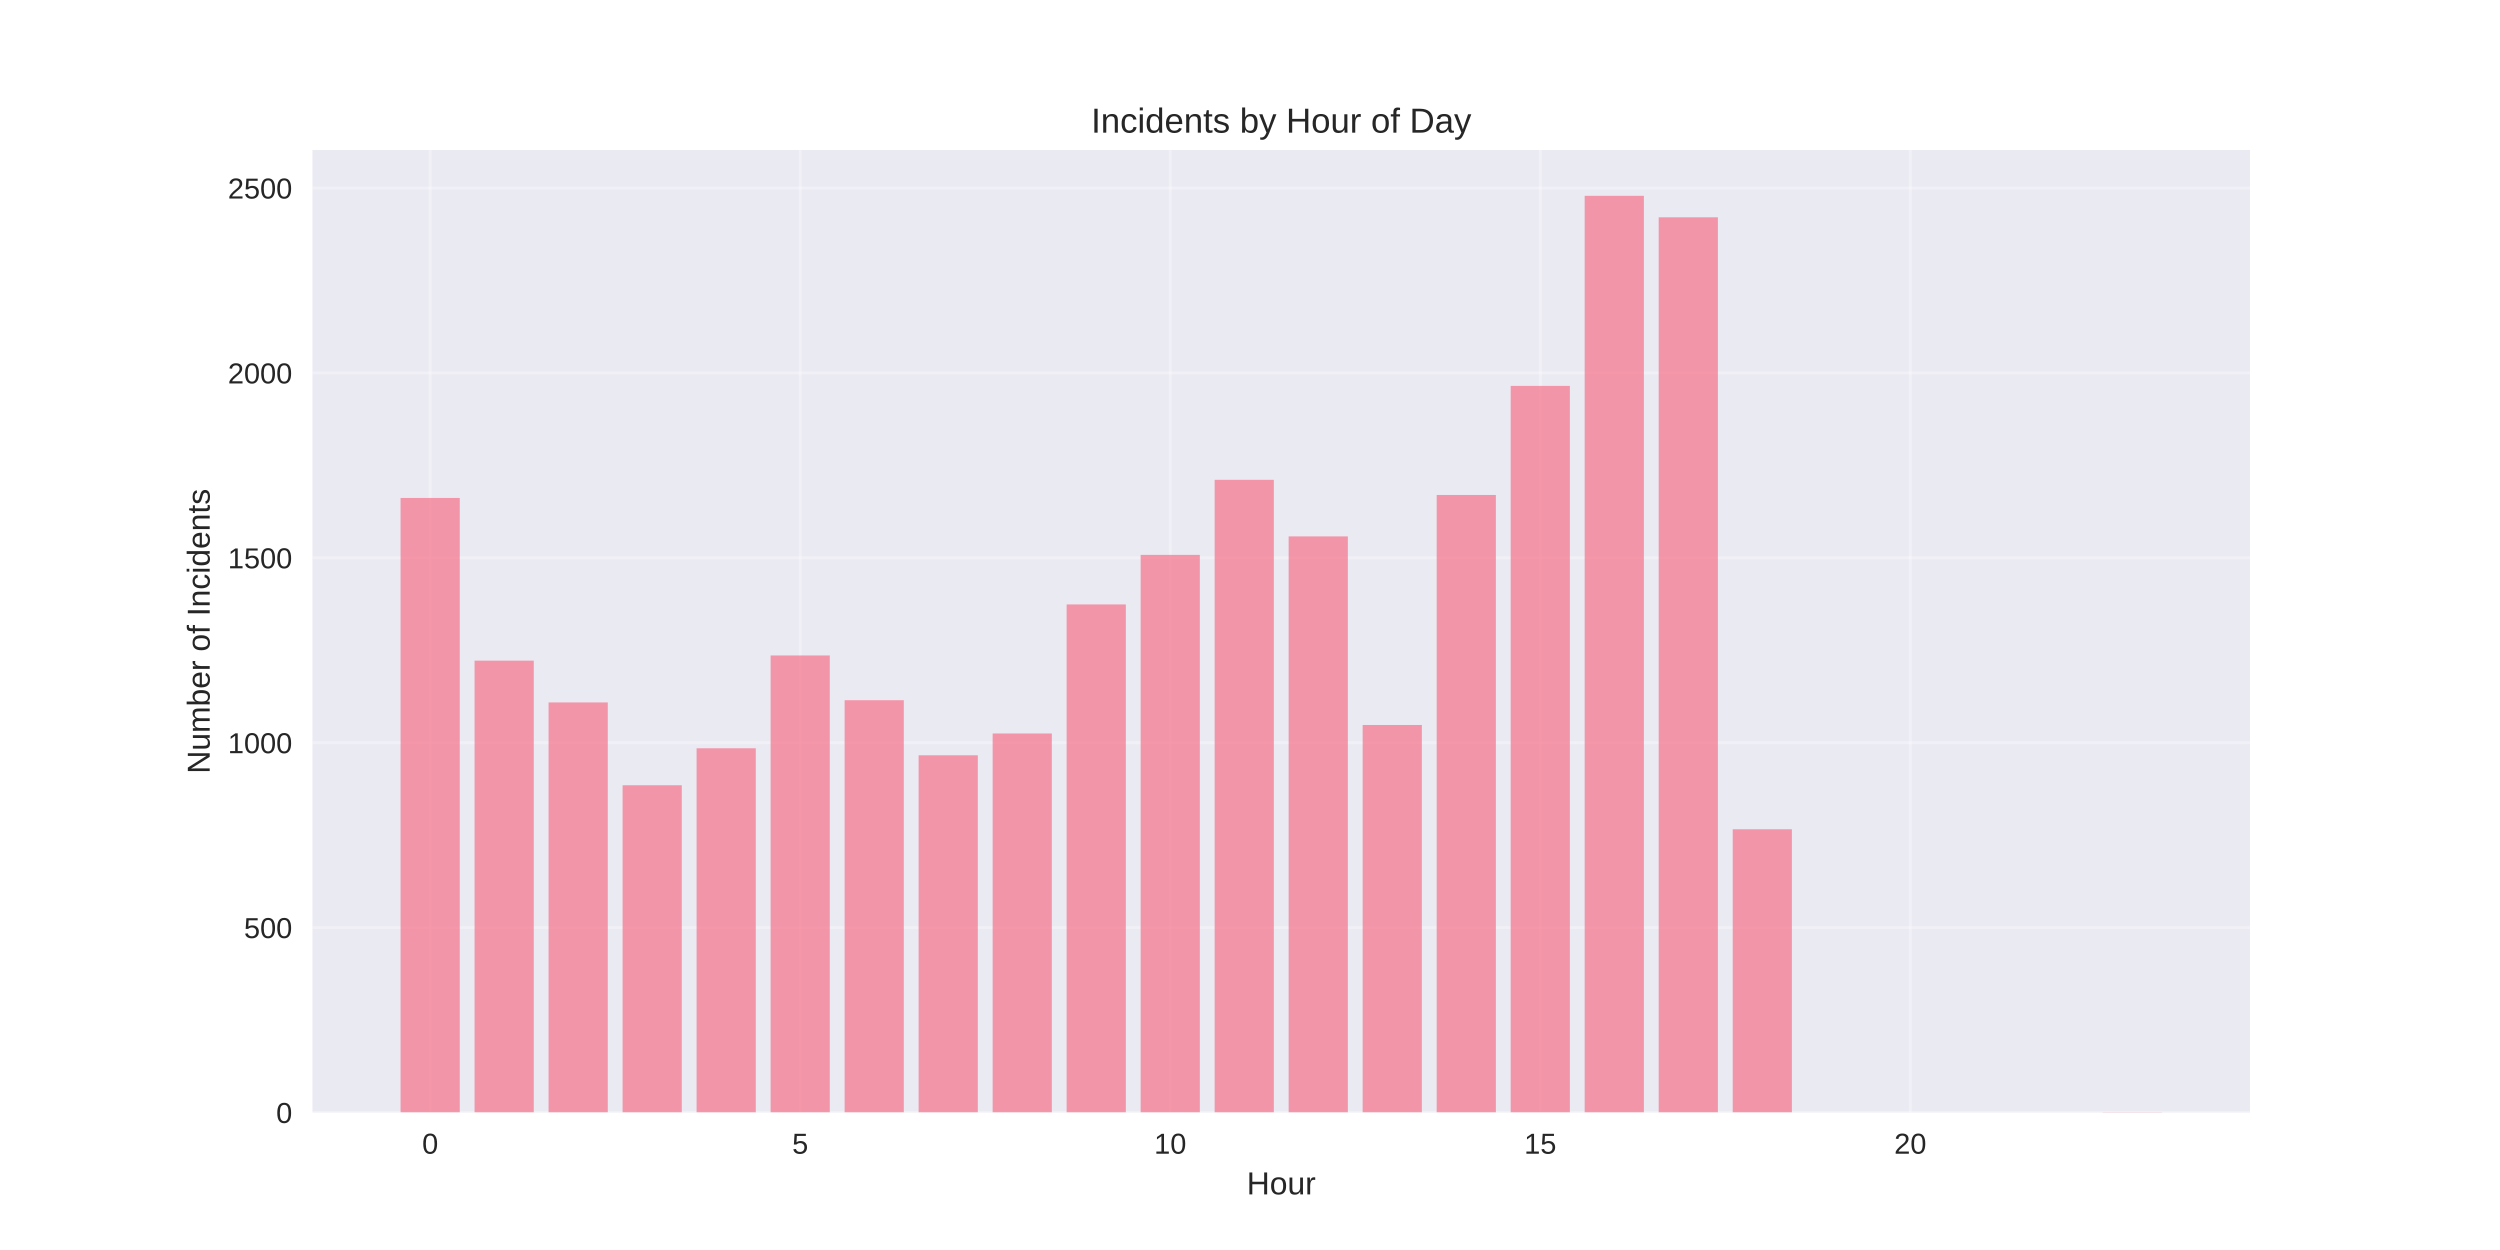
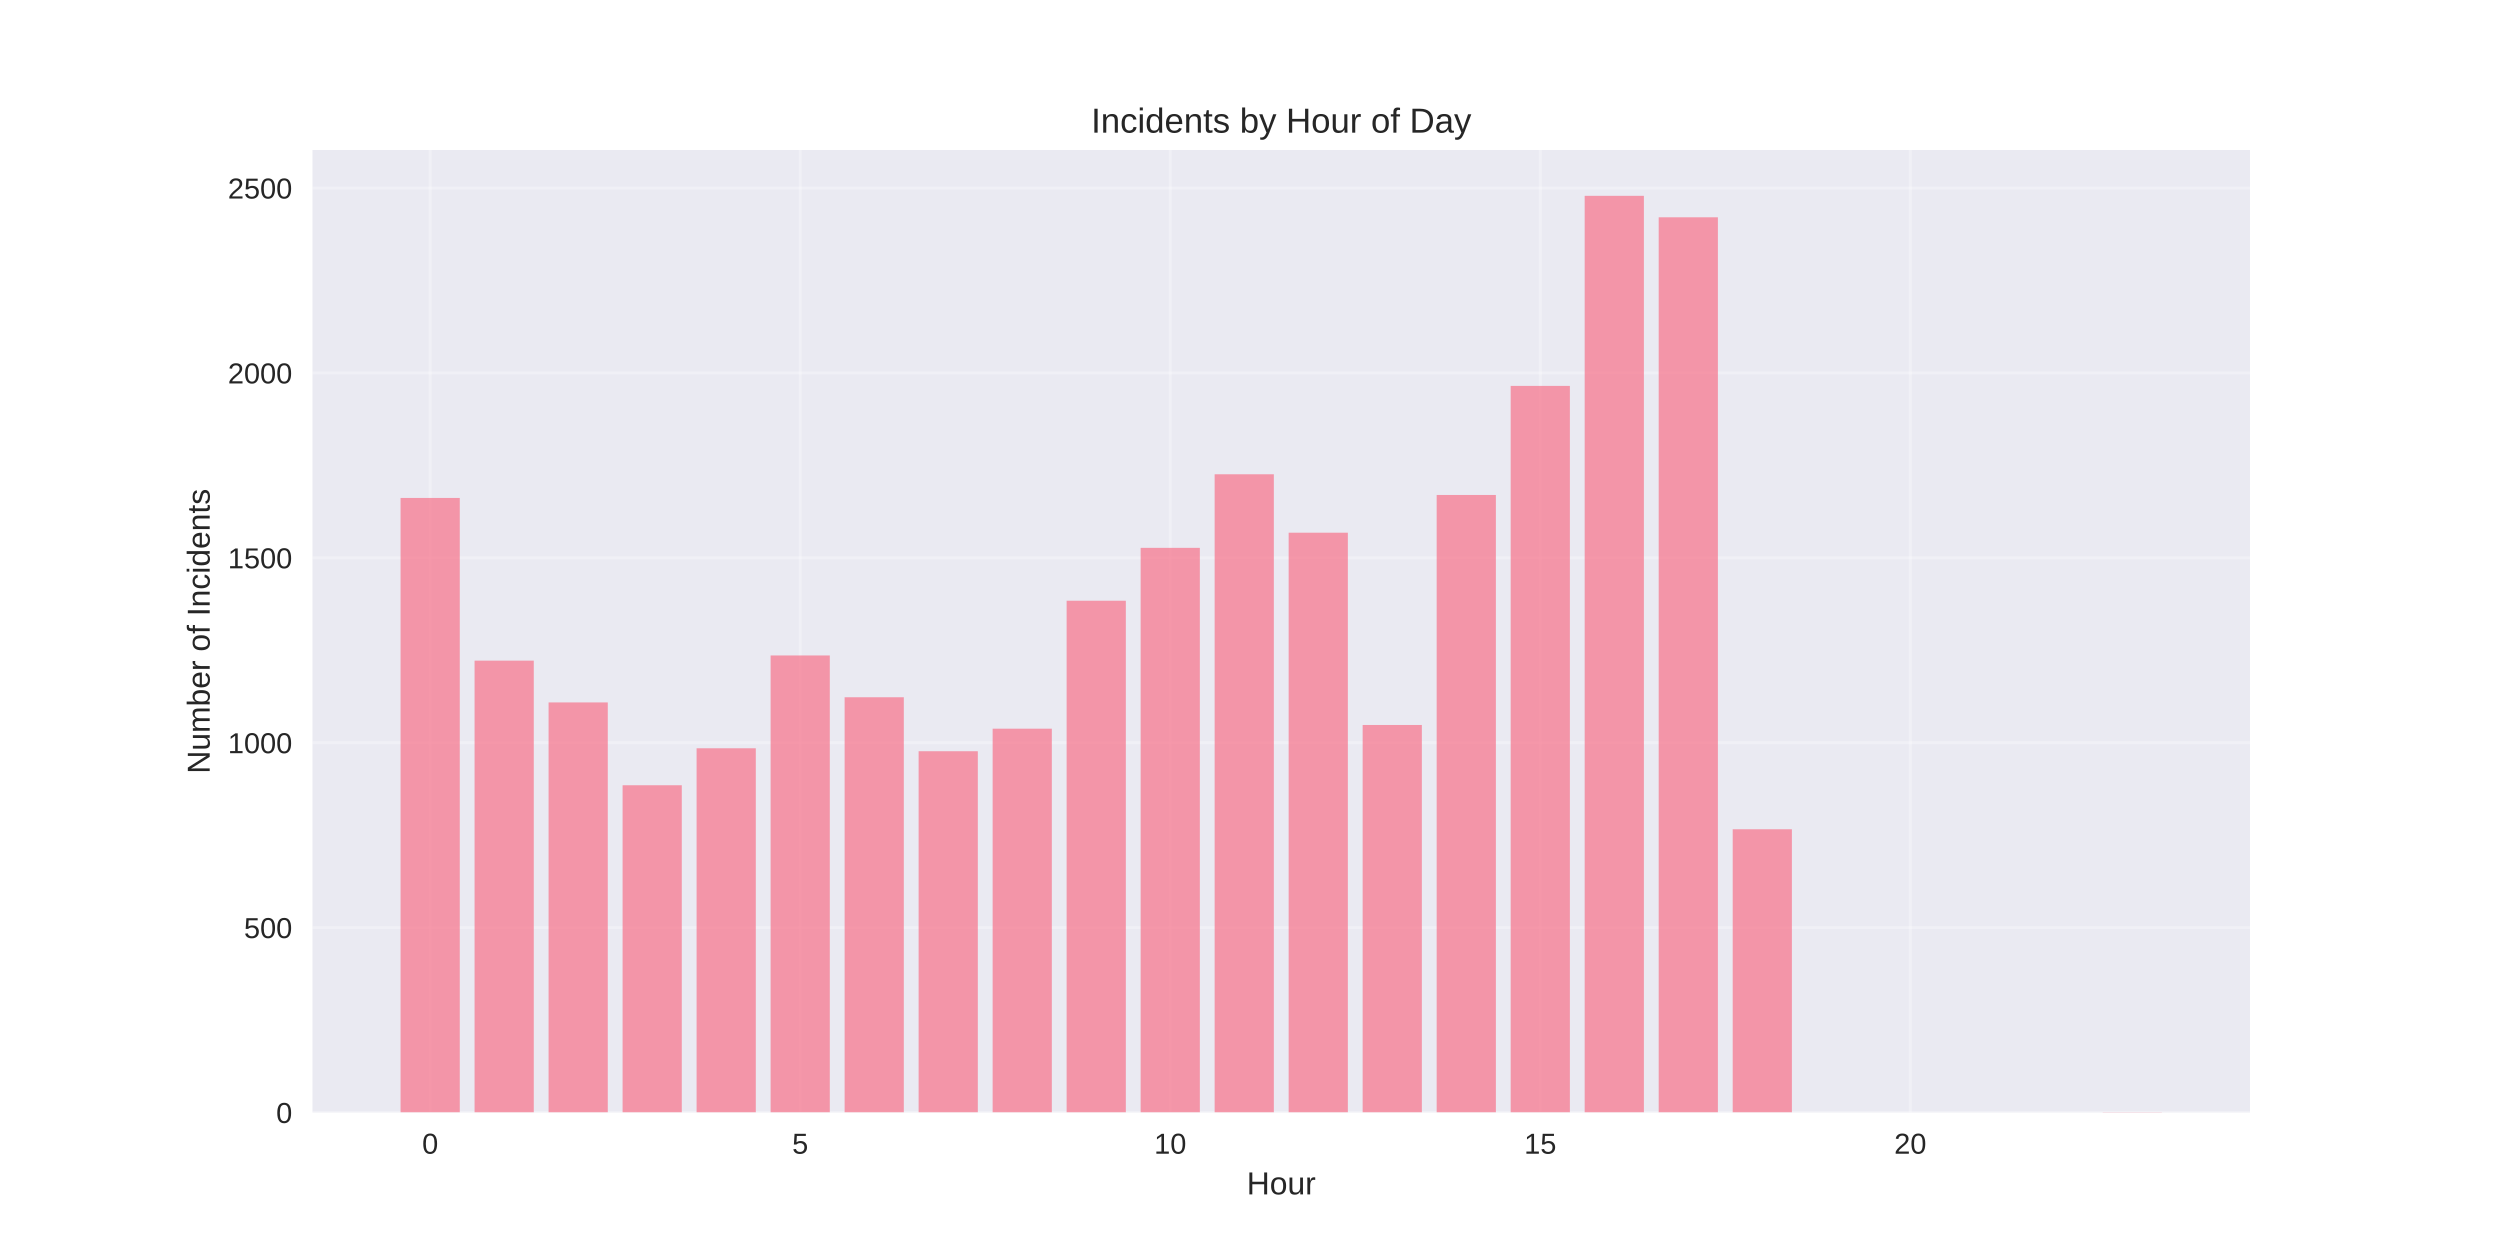
<svg xmlns="http://www.w3.org/2000/svg" width="864pt" height="432pt" viewBox="0 0 864 432" version="1.1">
  <defs>
    <style type="text/css">*{stroke-linejoin: round; stroke-linecap: butt}</style>
  </defs>
  <g id="figure_1">
    <g id="patch_1">
      <path d="M 0 432  L 864 432  L 864 0  L 0 0  z " style="fill: #ffffff" />
    </g>
    <g id="axes_1">
      <g id="patch_2">
        <path d="M 108 384.48  L 777.6 384.48  L 777.6 51.84  L 108 51.84  z " style="fill: #eaeaf2" />
      </g>
      <g id="matplotlib.axis_1">
        <g id="xtick_1">
          <g id="line2d_1">
-             <path d="M 148.667 384.48  L 148.667 51.84  " clip-path="url(#p60e3eabf82)" style="fill: none; stroke: #ffffff; stroke-opacity: 0.3; stroke-linecap: round" />
+             <path d="M 148.667 384.48  L 148.667 51.84  " clip-path="url(#pea141acca3)" style="fill: none; stroke: #ffffff; stroke-opacity: 0.3; stroke-linecap: round" />
          </g>
          <g id="line2d_2" />
          <g id="text_1">
            <text style="fill: #262626; font: 10px 'Arial', 'Liberation Sans', 'DejaVu Sans', 'Bitstream Vera Sans', sans-serif; text-anchor: middle" x="148.667" y="398.727" transform="rotate(-0 148.6671 398.7269)">0</text>
          </g>
        </g>
        <g id="xtick_2">
          <g id="line2d_3">
-             <path d="M 276.551 384.48  L 276.551 51.84  " clip-path="url(#p60e3eabf82)" style="fill: none; stroke: #ffffff; stroke-opacity: 0.3; stroke-linecap: round" />
+             <path d="M 276.551 384.48  L 276.551 51.84  " clip-path="url(#pea141acca3)" style="fill: none; stroke: #ffffff; stroke-opacity: 0.3; stroke-linecap: round" />
          </g>
          <g id="line2d_4" />
          <g id="text_2">
            <text style="fill: #262626; font: 10px 'Arial', 'Liberation Sans', 'DejaVu Sans', 'Bitstream Vera Sans', sans-serif; text-anchor: middle" x="276.551" y="398.727" transform="rotate(-0 276.551 398.7269)">5</text>
          </g>
        </g>
        <g id="xtick_3">
          <g id="line2d_5">
-             <path d="M 404.435 384.48  L 404.435 51.84  " clip-path="url(#p60e3eabf82)" style="fill: none; stroke: #ffffff; stroke-opacity: 0.3; stroke-linecap: round" />
+             <path d="M 404.435 384.48  L 404.435 51.84  " clip-path="url(#pea141acca3)" style="fill: none; stroke: #ffffff; stroke-opacity: 0.3; stroke-linecap: round" />
          </g>
          <g id="line2d_6" />
          <g id="text_3">
            <text style="fill: #262626; font: 10px 'Arial', 'Liberation Sans', 'DejaVu Sans', 'Bitstream Vera Sans', sans-serif; text-anchor: middle" x="404.435" y="398.727" transform="rotate(-0 404.4348 398.7269)">10</text>
          </g>
        </g>
        <g id="xtick_4">
          <g id="line2d_7">
-             <path d="M 532.319 384.48  L 532.319 51.84  " clip-path="url(#p60e3eabf82)" style="fill: none; stroke: #ffffff; stroke-opacity: 0.3; stroke-linecap: round" />
+             <path d="M 532.319 384.48  L 532.319 51.84  " clip-path="url(#pea141acca3)" style="fill: none; stroke: #ffffff; stroke-opacity: 0.3; stroke-linecap: round" />
          </g>
          <g id="line2d_8" />
          <g id="text_4">
            <text style="fill: #262626; font: 10px 'Arial', 'Liberation Sans', 'DejaVu Sans', 'Bitstream Vera Sans', sans-serif; text-anchor: middle" x="532.319" y="398.727" transform="rotate(-0 532.3187 398.7269)">15</text>
          </g>
        </g>
        <g id="xtick_5">
          <g id="line2d_9">
-             <path d="M 660.203 384.48  L 660.203 51.84  " clip-path="url(#p60e3eabf82)" style="fill: none; stroke: #ffffff; stroke-opacity: 0.3; stroke-linecap: round" />
+             <path d="M 660.203 384.48  L 660.203 51.84  " clip-path="url(#pea141acca3)" style="fill: none; stroke: #ffffff; stroke-opacity: 0.3; stroke-linecap: round" />
          </g>
          <g id="line2d_10" />
          <g id="text_5">
            <text style="fill: #262626; font: 10px 'Arial', 'Liberation Sans', 'DejaVu Sans', 'Bitstream Vera Sans', sans-serif; text-anchor: middle" x="660.203" y="398.727" transform="rotate(-0 660.2026 398.7269)">20</text>
          </g>
        </g>
        <g id="text_6">
          <text style="fill: #262626; font: 11px 'Arial', 'Liberation Sans', 'DejaVu Sans', 'Bitstream Vera Sans', sans-serif; text-anchor: middle" x="442.8" y="412.773" transform="rotate(-0 442.8 412.7734)">Hour</text>
        </g>
      </g>
      <g id="matplotlib.axis_2">
        <g id="ytick_1">
          <g id="line2d_11">
-             <path d="M 108 384.48  L 777.6 384.48  " clip-path="url(#p60e3eabf82)" style="fill: none; stroke: #ffffff; stroke-opacity: 0.3; stroke-linecap: round" />
+             <path d="M 108 384.48  L 777.6 384.48  " clip-path="url(#pea141acca3)" style="fill: none; stroke: #ffffff; stroke-opacity: 0.3; stroke-linecap: round" />
          </g>
          <g id="line2d_12" />
          <g id="text_7">
            <text style="fill: #262626; font: 10px 'Arial', 'Liberation Sans', 'DejaVu Sans', 'Bitstream Vera Sans', sans-serif; text-anchor: end" x="101" y="388.103" transform="rotate(-0 101 388.1034)">0</text>
          </g>
        </g>
        <g id="ytick_2">
          <g id="line2d_13">
-             <path d="M 108 320.583  L 777.6 320.583  " clip-path="url(#p60e3eabf82)" style="fill: none; stroke: #ffffff; stroke-opacity: 0.3; stroke-linecap: round" />
+             <path d="M 108 320.583  L 777.6 320.583  " clip-path="url(#pea141acca3)" style="fill: none; stroke: #ffffff; stroke-opacity: 0.3; stroke-linecap: round" />
          </g>
          <g id="line2d_14" />
          <g id="text_8">
            <text style="fill: #262626; font: 10px 'Arial', 'Liberation Sans', 'DejaVu Sans', 'Bitstream Vera Sans', sans-serif; text-anchor: end" x="101" y="324.207" transform="rotate(-0 101 324.2067)">500</text>
          </g>
        </g>
        <g id="ytick_3">
          <g id="line2d_15">
-             <path d="M 108 256.687  L 777.6 256.687  " clip-path="url(#p60e3eabf82)" style="fill: none; stroke: #ffffff; stroke-opacity: 0.3; stroke-linecap: round" />
+             <path d="M 108 256.687  L 777.6 256.687  " clip-path="url(#pea141acca3)" style="fill: none; stroke: #ffffff; stroke-opacity: 0.3; stroke-linecap: round" />
          </g>
          <g id="line2d_16" />
          <g id="text_9">
            <text style="fill: #262626; font: 10px 'Arial', 'Liberation Sans', 'DejaVu Sans', 'Bitstream Vera Sans', sans-serif; text-anchor: end" x="101" y="260.31" transform="rotate(-0 101 260.31)">1000</text>
          </g>
        </g>
        <g id="ytick_4">
          <g id="line2d_17">
-             <path d="M 108 192.79  L 777.6 192.79  " clip-path="url(#p60e3eabf82)" style="fill: none; stroke: #ffffff; stroke-opacity: 0.3; stroke-linecap: round" />
+             <path d="M 108 192.79  L 777.6 192.79  " clip-path="url(#pea141acca3)" style="fill: none; stroke: #ffffff; stroke-opacity: 0.3; stroke-linecap: round" />
          </g>
          <g id="line2d_18" />
          <g id="text_10">
            <text style="fill: #262626; font: 10px 'Arial', 'Liberation Sans', 'DejaVu Sans', 'Bitstream Vera Sans', sans-serif; text-anchor: end" x="101" y="196.413" transform="rotate(-0 101 196.4132)">1500</text>
          </g>
        </g>
        <g id="ytick_5">
          <g id="line2d_19">
-             <path d="M 108 128.893  L 777.6 128.893  " clip-path="url(#p60e3eabf82)" style="fill: none; stroke: #ffffff; stroke-opacity: 0.3; stroke-linecap: round" />
+             <path d="M 108 128.893  L 777.6 128.893  " clip-path="url(#pea141acca3)" style="fill: none; stroke: #ffffff; stroke-opacity: 0.3; stroke-linecap: round" />
          </g>
          <g id="line2d_20" />
          <g id="text_11">
            <text style="fill: #262626; font: 10px 'Arial', 'Liberation Sans', 'DejaVu Sans', 'Bitstream Vera Sans', sans-serif; text-anchor: end" x="101" y="132.517" transform="rotate(-0 101 132.5165)">2000</text>
          </g>
        </g>
        <g id="ytick_6">
          <g id="line2d_21">
-             <path d="M 108 64.996  L 777.6 64.996  " clip-path="url(#p60e3eabf82)" style="fill: none; stroke: #ffffff; stroke-opacity: 0.3; stroke-linecap: round" />
+             <path d="M 108 64.996  L 777.6 64.996  " clip-path="url(#pea141acca3)" style="fill: none; stroke: #ffffff; stroke-opacity: 0.3; stroke-linecap: round" />
          </g>
          <g id="line2d_22" />
          <g id="text_12">
            <text style="fill: #262626; font: 10px 'Arial', 'Liberation Sans', 'DejaVu Sans', 'Bitstream Vera Sans', sans-serif; text-anchor: end" x="101" y="68.62" transform="rotate(-0 101 68.61978)">2500</text>
          </g>
        </g>
        <g id="text_13">
          <text style="fill: #262626; font: 11px 'Arial', 'Liberation Sans', 'DejaVu Sans', 'Bitstream Vera Sans', sans-serif; text-anchor: middle" x="72.474" y="218.16" transform="rotate(-90 72.47375 218.16)">Number of Incidents</text>
        </g>
      </g>
      <g id="patch_3">
-         <path d="M 138.436 384.48  L 158.898 384.48  L 158.898 172.087  L 138.436 172.087  z " clip-path="url(#p60e3eabf82)" style="fill: #f77189; opacity: 0.7" />
+         <path d="M 138.436 384.48  L 158.898 384.48  L 158.898 172.087  L 138.436 172.087  z " clip-path="url(#pea141acca3)" style="fill: #f77189; opacity: 0.7" />
      </g>
      <g id="patch_4">
-         <path d="M 164.013 384.48  L 184.475 384.48  L 184.475 228.316  L 164.013 228.316  z " clip-path="url(#p60e3eabf82)" style="fill: #f77189; opacity: 0.7" />
+         <path d="M 164.013 384.48  L 184.475 384.48  L 184.475 228.316  L 164.013 228.316  z " clip-path="url(#pea141acca3)" style="fill: #f77189; opacity: 0.7" />
      </g>
      <g id="patch_5">
-         <path d="M 189.59 384.48  L 210.051 384.48  L 210.051 242.757  L 189.59 242.757  z " clip-path="url(#p60e3eabf82)" style="fill: #f77189; opacity: 0.7" />
+         <path d="M 189.59 384.48  L 210.051 384.48  L 210.051 242.757  L 189.59 242.757  z " clip-path="url(#pea141acca3)" style="fill: #f77189; opacity: 0.7" />
      </g>
      <g id="patch_6">
-         <path d="M 215.167 384.48  L 235.628 384.48  L 235.628 271.383  L 215.167 271.383  z " clip-path="url(#p60e3eabf82)" style="fill: #f77189; opacity: 0.7" />
+         <path d="M 215.167 384.48  L 235.628 384.48  L 235.628 271.383  L 215.167 271.383  z " clip-path="url(#pea141acca3)" style="fill: #f77189; opacity: 0.7" />
      </g>
      <g id="patch_7">
-         <path d="M 240.743 384.48  L 261.205 384.48  L 261.205 258.603  L 240.743 258.603  z " clip-path="url(#p60e3eabf82)" style="fill: #f77189; opacity: 0.7" />
+         <path d="M 240.743 384.48  L 261.205 384.48  L 261.205 258.603  L 240.743 258.603  z " clip-path="url(#pea141acca3)" style="fill: #f77189; opacity: 0.7" />
      </g>
      <g id="patch_8">
-         <path d="M 266.32 384.48  L 286.782 384.48  L 286.782 226.527  L 266.32 226.527  z " clip-path="url(#p60e3eabf82)" style="fill: #f77189; opacity: 0.7" />
+         <path d="M 266.32 384.48  L 286.782 384.48  L 286.782 226.527  L 266.32 226.527  z " clip-path="url(#pea141acca3)" style="fill: #f77189; opacity: 0.7" />
      </g>
      <g id="patch_9">
-         <path d="M 291.897 384.48  L 312.358 384.48  L 312.358 241.99  L 291.897 241.99  z " clip-path="url(#p60e3eabf82)" style="fill: #f77189; opacity: 0.7" />
+         <path d="M 291.897 384.48  L 312.358 384.48  L 312.358 240.968  L 291.897 240.968  z " clip-path="url(#pea141acca3)" style="fill: #f77189; opacity: 0.7" />
      </g>
      <g id="patch_10">
-         <path d="M 317.474 384.48  L 337.935 384.48  L 337.935 261.032  L 317.474 261.032  z " clip-path="url(#p60e3eabf82)" style="fill: #f77189; opacity: 0.7" />
+         <path d="M 317.474 384.48  L 337.935 384.48  L 337.935 259.626  L 317.474 259.626  z " clip-path="url(#pea141acca3)" style="fill: #f77189; opacity: 0.7" />
      </g>
      <g id="patch_11">
-         <path d="M 343.051 384.48  L 363.512 384.48  L 363.512 253.492  L 343.051 253.492  z " clip-path="url(#p60e3eabf82)" style="fill: #f77189; opacity: 0.7" />
+         <path d="M 343.051 384.48  L 363.512 384.48  L 363.512 251.83  L 343.051 251.83  z " clip-path="url(#pea141acca3)" style="fill: #f77189; opacity: 0.7" />
      </g>
      <g id="patch_12">
-         <path d="M 368.627 384.48  L 389.089 384.48  L 389.089 208.892  L 368.627 208.892  z " clip-path="url(#p60e3eabf82)" style="fill: #f77189; opacity: 0.7" />
+         <path d="M 368.627 384.48  L 389.089 384.48  L 389.089 207.614  L 368.627 207.614  z " clip-path="url(#pea141acca3)" style="fill: #f77189; opacity: 0.7" />
      </g>
      <g id="patch_13">
-         <path d="M 394.204 384.48  L 414.666 384.48  L 414.666 191.767  L 394.204 191.767  z " clip-path="url(#p60e3eabf82)" style="fill: #f77189; opacity: 0.7" />
+         <path d="M 394.204 384.48  L 414.666 384.48  L 414.666 189.339  L 394.204 189.339  z " clip-path="url(#pea141acca3)" style="fill: #f77189; opacity: 0.7" />
      </g>
      <g id="patch_14">
-         <path d="M 419.781 384.48  L 440.242 384.48  L 440.242 165.825  L 419.781 165.825  z " clip-path="url(#p60e3eabf82)" style="fill: #f77189; opacity: 0.7" />
+         <path d="M 419.781 384.48  L 440.242 384.48  L 440.242 163.908  L 419.781 163.908  z " clip-path="url(#pea141acca3)" style="fill: #f77189; opacity: 0.7" />
      </g>
      <g id="patch_15">
-         <path d="M 445.358 384.48  L 465.819 384.48  L 465.819 185.378  L 445.358 185.378  z " clip-path="url(#p60e3eabf82)" style="fill: #f77189; opacity: 0.7" />
+         <path d="M 445.358 384.48  L 465.819 384.48  L 465.819 184.1  L 445.358 184.1  z " clip-path="url(#pea141acca3)" style="fill: #f77189; opacity: 0.7" />
      </g>
      <g id="patch_16">
-         <path d="M 470.934 384.48  L 491.396 384.48  L 491.396 250.552  L 470.934 250.552  z " clip-path="url(#p60e3eabf82)" style="fill: #f77189; opacity: 0.7" />
+         <path d="M 470.934 384.48  L 491.396 384.48  L 491.396 250.552  L 470.934 250.552  z " clip-path="url(#pea141acca3)" style="fill: #f77189; opacity: 0.7" />
      </g>
      <g id="patch_17">
-         <path d="M 496.511 384.48  L 516.973 384.48  L 516.973 171.065  L 496.511 171.065  z " clip-path="url(#p60e3eabf82)" style="fill: #f77189; opacity: 0.7" />
+         <path d="M 496.511 384.48  L 516.973 384.48  L 516.973 171.065  L 496.511 171.065  z " clip-path="url(#pea141acca3)" style="fill: #f77189; opacity: 0.7" />
      </g>
      <g id="patch_18">
-         <path d="M 522.088 384.48  L 542.549 384.48  L 542.549 133.366  L 522.088 133.366  z " clip-path="url(#p60e3eabf82)" style="fill: #f77189; opacity: 0.7" />
+         <path d="M 522.088 384.48  L 542.549 384.48  L 542.549 133.366  L 522.088 133.366  z " clip-path="url(#pea141acca3)" style="fill: #f77189; opacity: 0.7" />
      </g>
      <g id="patch_19">
-         <path d="M 547.665 384.48  L 568.126 384.48  L 568.126 67.68  L 547.665 67.68  z " clip-path="url(#p60e3eabf82)" style="fill: #f77189; opacity: 0.7" />
+         <path d="M 547.665 384.48  L 568.126 384.48  L 568.126 67.68  L 547.665 67.68  z " clip-path="url(#pea141acca3)" style="fill: #f77189; opacity: 0.7" />
      </g>
      <g id="patch_20">
-         <path d="M 573.242 384.48  L 593.703 384.48  L 593.703 75.092  L 573.242 75.092  z " clip-path="url(#p60e3eabf82)" style="fill: #f77189; opacity: 0.7" />
+         <path d="M 573.242 384.48  L 593.703 384.48  L 593.703 75.092  L 573.242 75.092  z " clip-path="url(#pea141acca3)" style="fill: #f77189; opacity: 0.7" />
      </g>
      <g id="patch_21">
-         <path d="M 598.818 384.48  L 619.28 384.48  L 619.28 286.59  L 598.818 286.59  z " clip-path="url(#p60e3eabf82)" style="fill: #f77189; opacity: 0.7" />
+         <path d="M 598.818 384.48  L 619.28 384.48  L 619.28 286.59  L 598.818 286.59  z " clip-path="url(#pea141acca3)" style="fill: #f77189; opacity: 0.7" />
      </g>
      <g id="patch_22">
-         <path d="M 726.702 384.48  L 747.164 384.48  L 747.164 384.352  L 726.702 384.352  z " clip-path="url(#p60e3eabf82)" style="fill: #f77189; opacity: 0.7" />
+         <path d="M 726.702 384.48  L 747.164 384.48  L 747.164 384.352  L 726.702 384.352  z " clip-path="url(#pea141acca3)" style="fill: #f77189; opacity: 0.7" />
      </g>
      <g id="patch_23">
        <path d="M 108 384.48  L 108 51.84  " style="fill: none" />
      </g>
      <g id="patch_24">
        <path d="M 777.6 384.48  L 777.6 51.84  " style="fill: none" />
      </g>
      <g id="patch_25">
        <path d="M 108 384.48  L 777.6 384.48  " style="fill: none" />
      </g>
      <g id="patch_26">
        <path d="M 108 51.84  L 777.6 51.84  " style="fill: none" />
      </g>
      <g id="text_14">
        <text style="fill: #262626; font: 12px 'Arial', 'Liberation Sans', 'DejaVu Sans', 'Bitstream Vera Sans', sans-serif; text-anchor: middle" x="442.8" y="45.84" transform="rotate(-0 442.8 45.84)">Incidents by Hour of Day</text>
      </g>
    </g>
  </g>
  <defs>
-     <clipPath id="p60e3eabf82">
+     <clipPath id="pea141acca3">
      <rect x="108" y="51.84" width="669.6" height="332.64" />
    </clipPath>
  </defs>
</svg>
